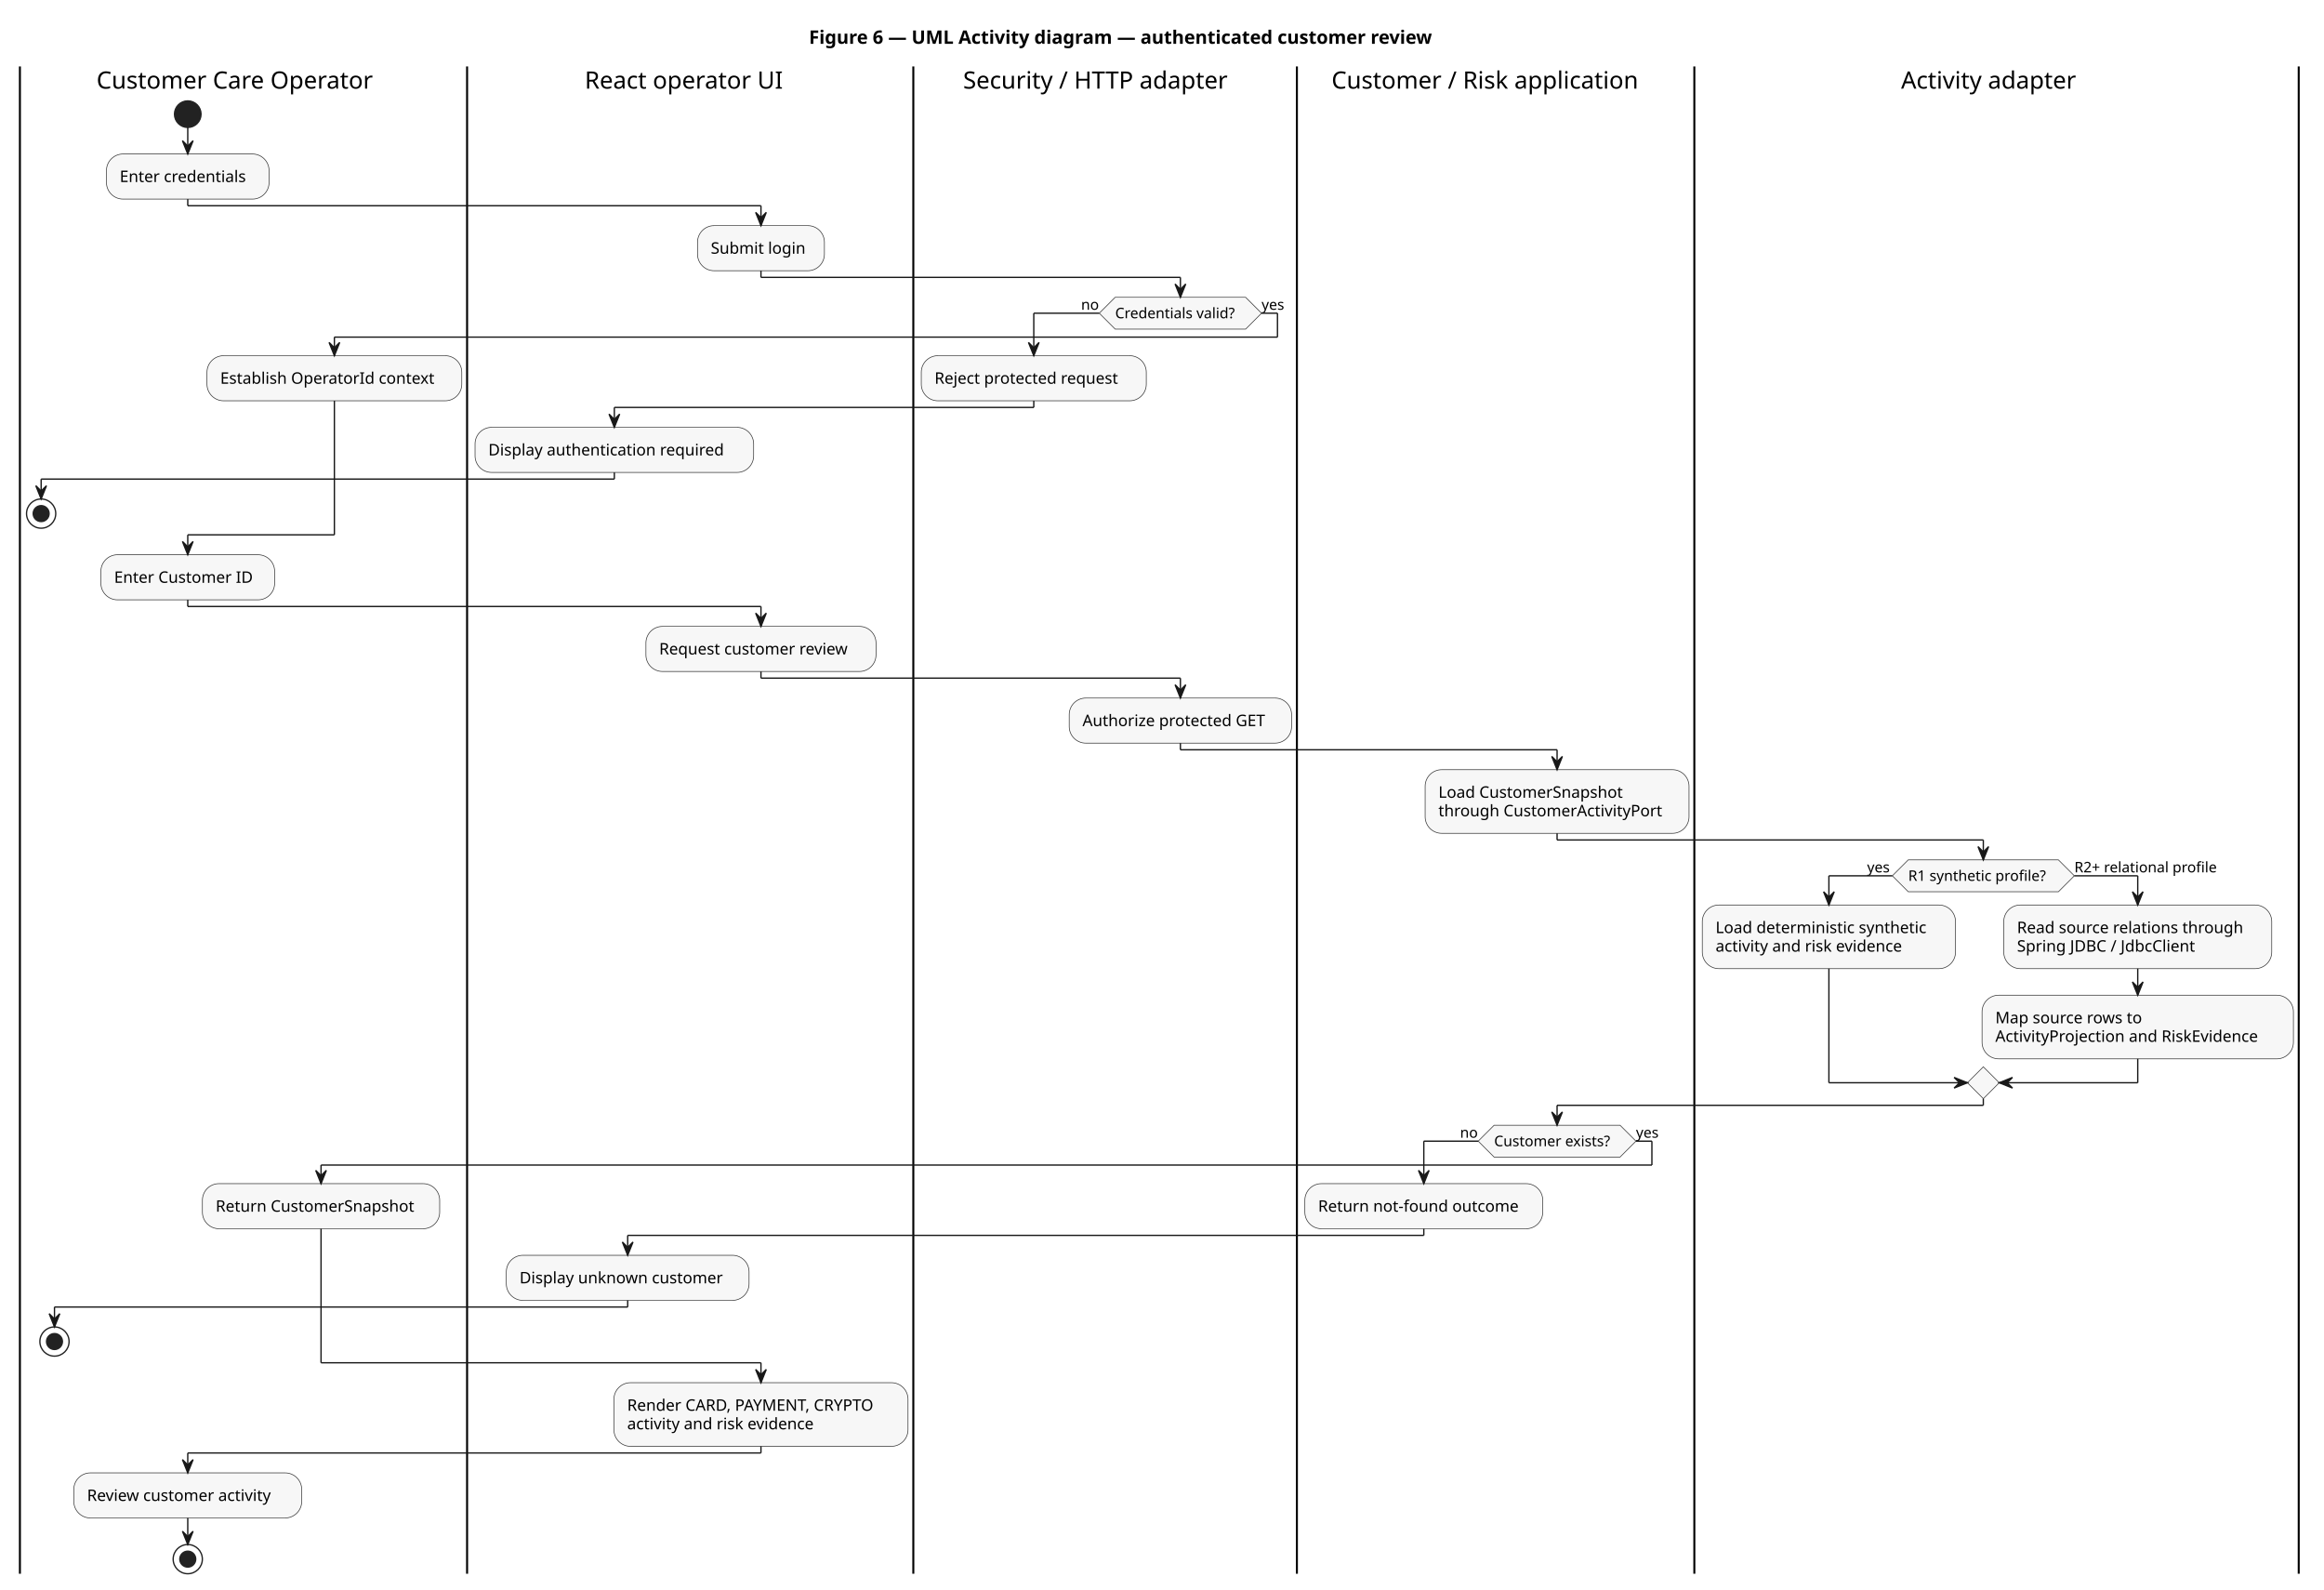
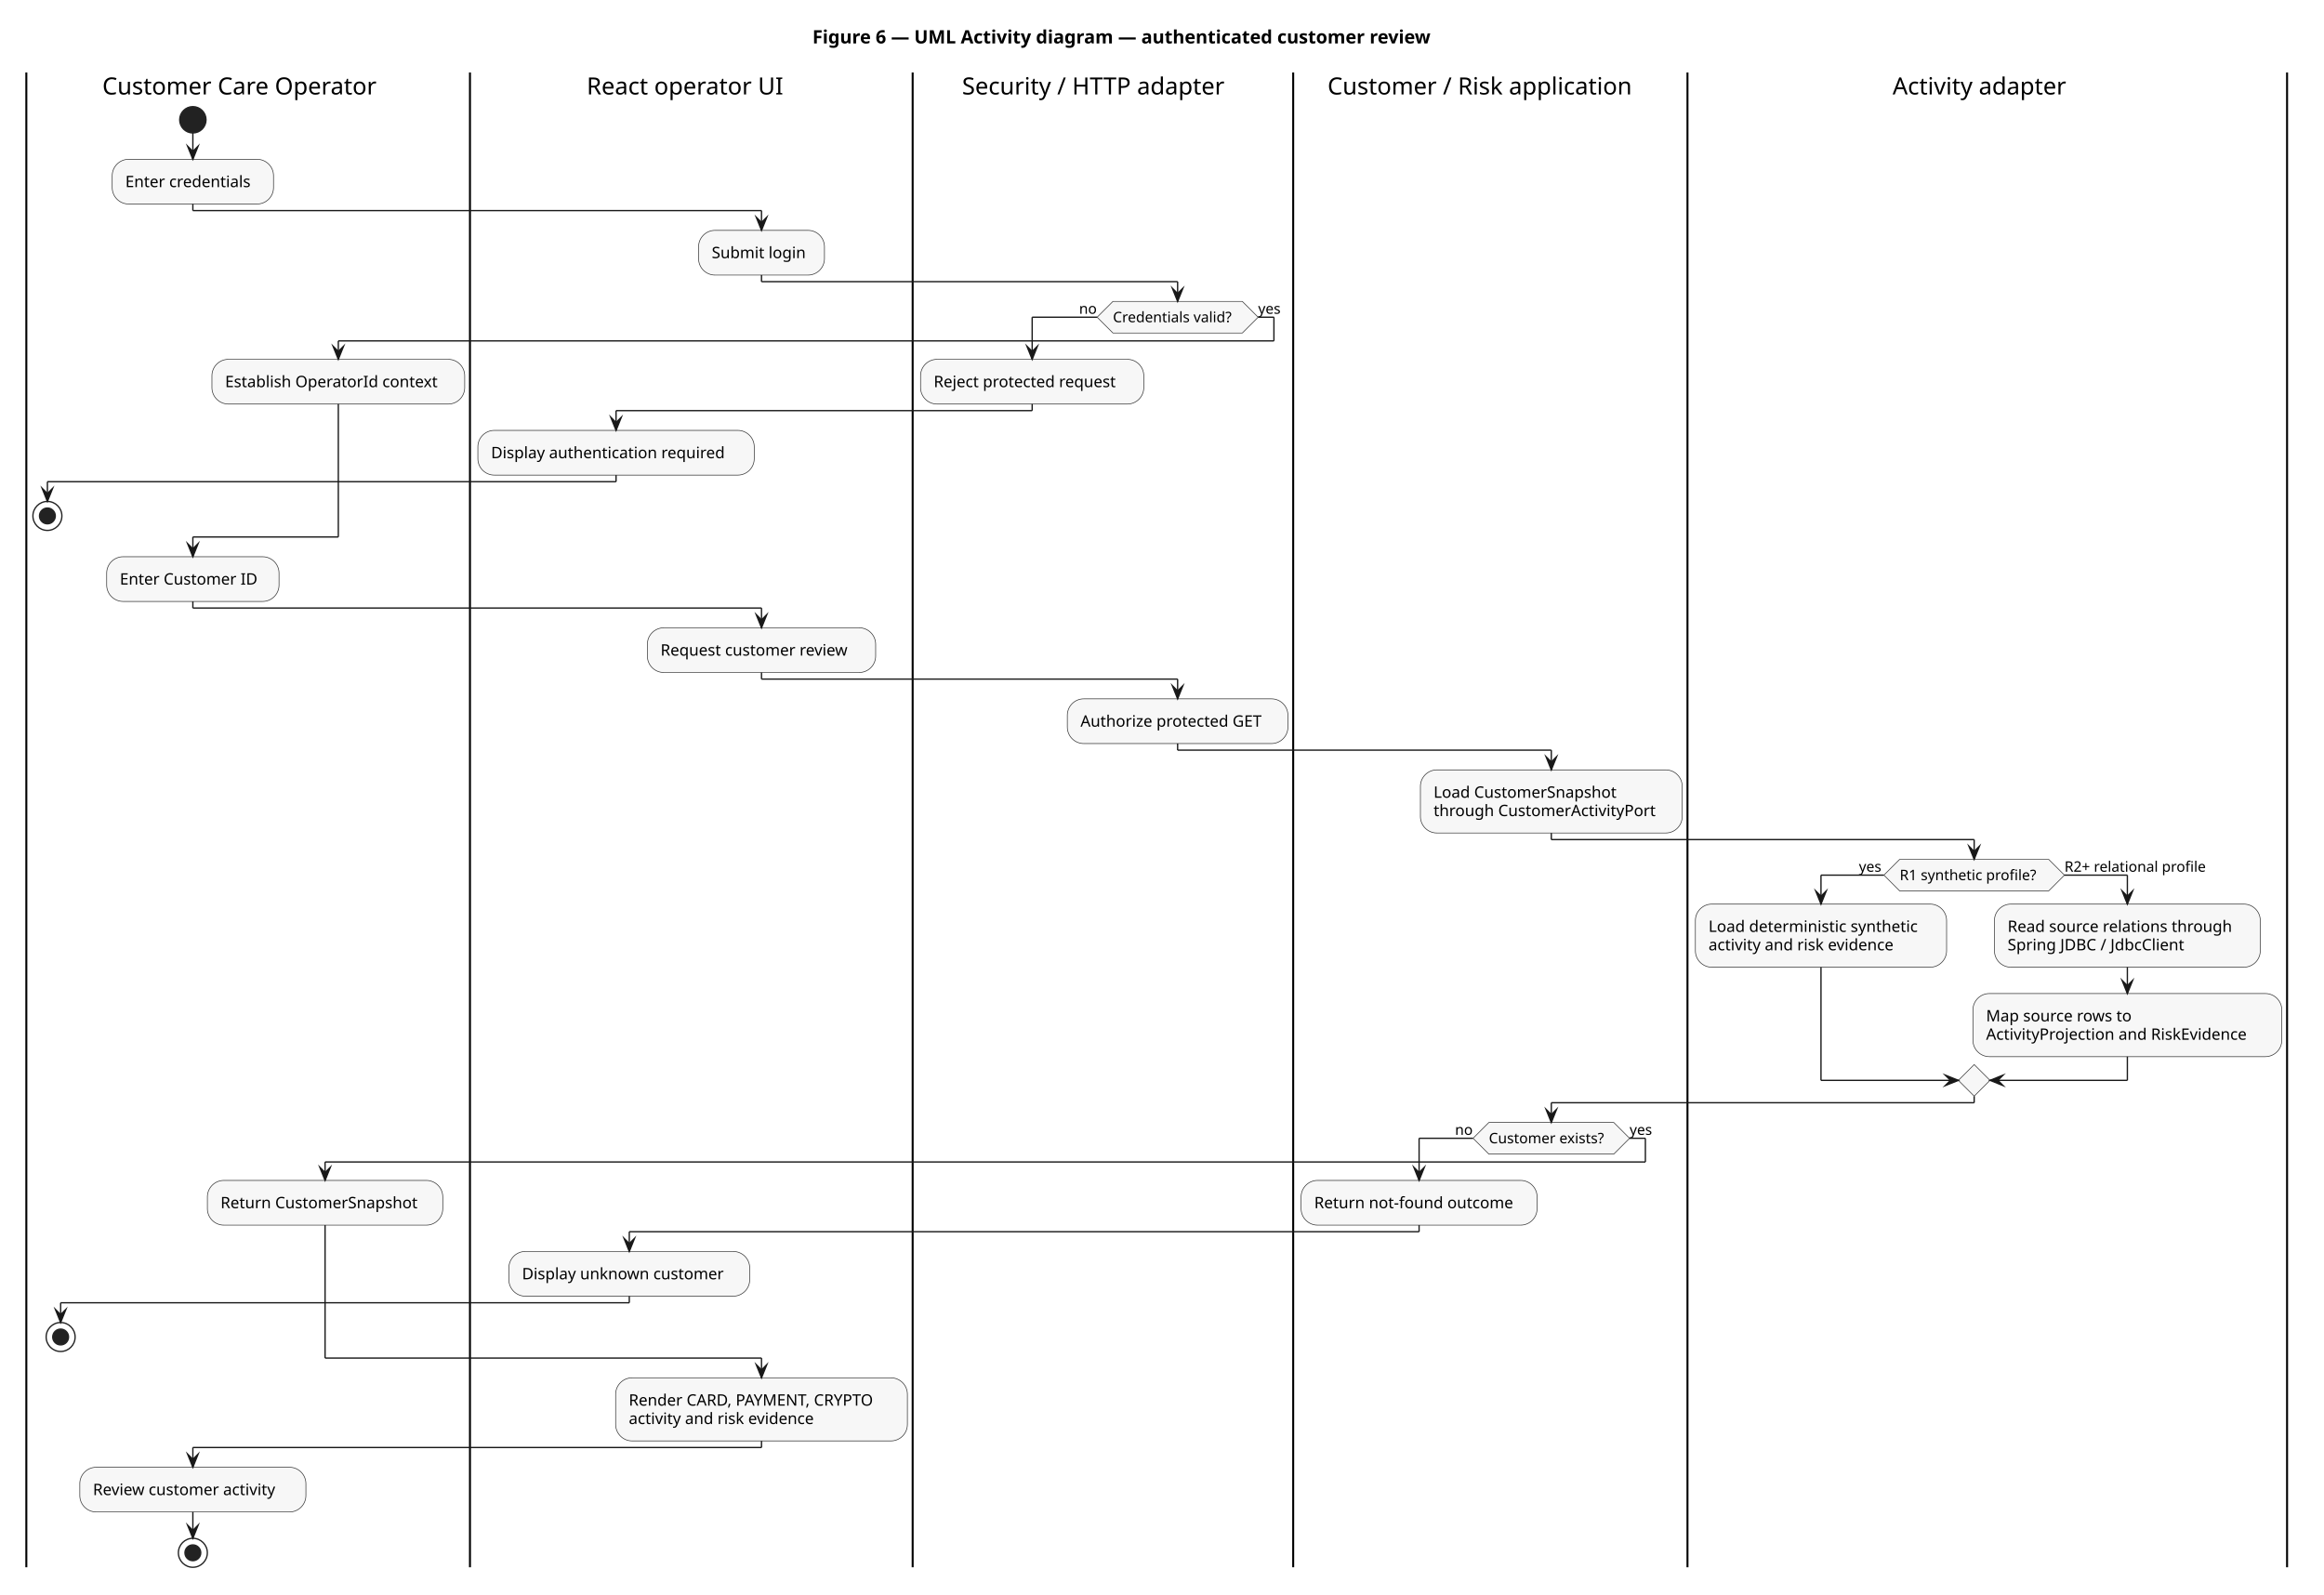
- <svg xmlns="http://www.w3.org/2000/svg" contentStyleType="text/css" data-diagram-type="ACTIVITY" height="1197px" preserveAspectRatio="none" style="width:1751px;height:1197px;background:#FFFFFF;" version="1.1" viewBox="0 0 1751 1197" width="1751px" zoomAndPan="magnify">
+ <svg xmlns="http://www.w3.org/2000/svg" contentStyleType="text/css" data-diagram-type="ACTIVITY" height="1211px" preserveAspectRatio="none" style="width:1765px;height:1211px;background:#FFFFFF;" version="1.1" viewBox="0 0 1765 1211" width="1765px" zoomAndPan="magnify">
  <defs />
  <g>
    <g class="title" data-source-line="1">
-       <text fill="#000000" font-family="sans-serif" font-size="14" font-weight="bold" lengthAdjust="spacing" textLength="529.806" x="609.505" y="32.995">Figure 6 — UML Activity diagram — authenticated customer review</text>
+       <text fill="#000000" font-family="sans-serif" font-size="14" font-weight="700" lengthAdjust="spacing" textLength="529.806" x="617.005" y="32.995">Figure 6 — UML Activity diagram — authenticated customer review</text>
    </g>
-     <rect fill="none" height="20.953" style="stroke:none;stroke-width:1;" width="1718.815" x="15" y="50.042" />
-     <ellipse cx="141.469" cy="85.995" fill="#222222" rx="10" ry="10" style="stroke:#222222;stroke-width:1;" />
-     <rect fill="#F7F7F7" height="33.969" rx="12.5" ry="12.5" style="stroke:#333333;stroke-width:0.5;" width="122.522" x="80.208" y="115.995" />
-     <text fill="#000000" font-family="sans-serif" font-size="12" lengthAdjust="spacing" textLength="102.522" x="90.208" y="137.134">Enter credentials</text>
-     <ellipse cx="31" cy="386.87" fill="none" rx="11" ry="11" style="stroke:#222222;stroke-width:1;" />
-     <ellipse cx="31" cy="386.87" fill="#222222" rx="6" ry="6" style="stroke:#222222;stroke-width:1;" />
-     <rect fill="#F7F7F7" height="33.969" rx="12.5" ry="12.5" style="stroke:#333333;stroke-width:0.5;" width="191.973" x="155.951" y="267.933" />
-     <text fill="#000000" font-family="sans-serif" font-size="12" lengthAdjust="spacing" textLength="171.973" x="165.951" y="289.071">Establish OperatorId context</text>
-     <rect fill="#F7F7F7" height="33.969" rx="12.5" ry="12.5" style="stroke:#333333;stroke-width:0.5;" width="130.906" x="76.016" y="417.87" />
-     <text fill="#000000" font-family="sans-serif" font-size="12" lengthAdjust="spacing" textLength="110.906" x="86.016" y="439.009">Enter Customer ID</text>
-     <ellipse cx="41.052" cy="1010.526" fill="none" rx="11" ry="11" style="stroke:#222222;stroke-width:1;" />
-     <ellipse cx="41.052" cy="1010.526" fill="#222222" rx="6" ry="6" style="stroke:#222222;stroke-width:1;" />
-     <rect fill="#F7F7F7" height="33.969" rx="12.5" ry="12.5" style="stroke:#333333;stroke-width:0.5;" width="178.772" x="152.5" y="891.589" />
-     <text fill="#000000" font-family="sans-serif" font-size="12" lengthAdjust="spacing" textLength="158.772" x="162.5" y="912.727">Return CustomerSnapshot</text>
-     <rect fill="#F7F7F7" height="33.969" rx="12.5" ry="12.5" style="stroke:#333333;stroke-width:0.5;" width="171.723" x="55.607" y="1109.464" />
-     <text fill="#000000" font-family="sans-serif" font-size="12" lengthAdjust="spacing" textLength="151.723" x="65.607" y="1130.602">Review customer activity</text>
-     <ellipse cx="141.469" cy="1174.433" fill="none" rx="11" ry="11" style="stroke:#222222;stroke-width:1;" />
-     <ellipse cx="141.469" cy="1174.433" fill="#222222" rx="6" ry="6" style="stroke:#222222;stroke-width:1;" />
-     <line style="stroke:#000000;stroke-width:1.5;" x1="15" x2="15" y1="50.042" y2="1185.433" />
-     <rect fill="#F7F7F7" height="33.969" rx="12.5" ry="12.5" style="stroke:#333333;stroke-width:0.5;" width="95.615" x="525.536" y="169.964" />
-     <text fill="#000000" font-family="sans-serif" font-size="12" lengthAdjust="spacing" textLength="75.615" x="535.536" y="191.102">Submit login</text>
-     <rect fill="#F7F7F7" height="33.969" rx="12.5" ry="12.5" style="stroke:#333333;stroke-width:0.5;" width="209.902" x="357.924" y="321.901" />
-     <text fill="#000000" font-family="sans-serif" font-size="12" lengthAdjust="spacing" textLength="189.902" x="367.924" y="343.04">Display authentication required</text>
-     <rect fill="#F7F7F7" height="33.969" rx="12.5" ry="12.5" style="stroke:#333333;stroke-width:0.5;" width="173.369" x="486.659" y="471.839" />
-     <text fill="#000000" font-family="sans-serif" font-size="12" lengthAdjust="spacing" textLength="153.369" x="496.659" y="492.978">Request customer review</text>
-     <rect fill="#F7F7F7" height="33.969" rx="12.5" ry="12.5" style="stroke:#333333;stroke-width:0.5;" width="182.897" x="381.478" y="945.558" />
-     <text fill="#000000" font-family="sans-serif" font-size="12" lengthAdjust="spacing" textLength="162.897" x="391.478" y="966.696">Display unknown customer</text>
-     <rect fill="#F7F7F7" height="47.938" rx="12.5" ry="12.5" style="stroke:#333333;stroke-width:0.5;" width="221.574" x="462.557" y="1041.526" />
-     <text fill="#000000" font-family="sans-serif" font-size="12" lengthAdjust="spacing" textLength="201.574" x="472.557" y="1062.665">Render CARD, PAYMENT, CRYPTO</text>
-     <text fill="#000000" font-family="sans-serif" font-size="12" lengthAdjust="spacing" textLength="154.125" x="472.557" y="1076.634">activity and risk evidence</text>
-     <line style="stroke:#000000;stroke-width:1.5;" x1="351.924" x2="351.924" y1="50.042" y2="1185.433" />
-     <polygon fill="#F7F7F7" points="840.231,223.933,938.5,223.933,950.5,235.933,938.5,247.933,840.231,247.933,828.231,235.933,840.231,223.933" style="stroke:#333333;stroke-width:0.5;" />
-     <text fill="#000000" font-family="sans-serif" font-size="11" lengthAdjust="spacing" textLength="98.269" x="840.231" y="239.741">Credentials valid?</text>
-     <text fill="#000000" font-family="sans-serif" font-size="11" lengthAdjust="spacing" textLength="13.702" x="814.529" y="233.338">no</text>
-     <text fill="#000000" font-family="sans-serif" font-size="11" lengthAdjust="spacing" textLength="19.008" x="950.5" y="233.338">yes</text>
-     <rect fill="#F7F7F7" height="33.969" rx="12.5" ry="12.5" style="stroke:#333333;stroke-width:0.5;" width="169.531" x="694.131" y="267.933" />
-     <text fill="#000000" font-family="sans-serif" font-size="12" lengthAdjust="spacing" textLength="149.531" x="704.131" y="289.071">Reject protected request</text>
-     <rect fill="#F7F7F7" height="33.969" rx="12.5" ry="12.5" style="stroke:#333333;stroke-width:0.5;" width="167.539" x="805.596" y="525.808" />
-     <text fill="#000000" font-family="sans-serif" font-size="12" lengthAdjust="spacing" textLength="147.539" x="815.596" y="546.946">Authorize protected GET</text>
-     <line style="stroke:#000000;stroke-width:1.5;" x1="688.131" x2="688.131" y1="50.042" y2="1185.433" />
-     <rect fill="#F7F7F7" height="47.938" rx="12.5" ry="12.5" style="stroke:#333333;stroke-width:0.5;" width="198.822" x="1073.761" y="579.776" />
-     <text fill="#000000" font-family="sans-serif" font-size="12" lengthAdjust="spacing" textLength="147.199" x="1083.761" y="600.915">Load CustomerSnapshot</text>
-     <text fill="#000000" font-family="sans-serif" font-size="12" lengthAdjust="spacing" textLength="178.822" x="1083.761" y="614.884">through CustomerActivityPort</text>
-     <polygon fill="#F7F7F7" points="1125.734,847.589,1220.609,847.589,1232.609,859.589,1220.609,871.589,1125.734,871.589,1113.734,859.589,1125.734,847.589" style="stroke:#333333;stroke-width:0.5;" />
-     <text fill="#000000" font-family="sans-serif" font-size="11" lengthAdjust="spacing" textLength="94.875" x="1125.734" y="863.397">Customer exists?</text>
-     <text fill="#000000" font-family="sans-serif" font-size="11" lengthAdjust="spacing" textLength="13.702" x="1100.033" y="856.995">no</text>
-     <text fill="#000000" font-family="sans-serif" font-size="11" lengthAdjust="spacing" textLength="19.008" x="1232.609" y="856.995">yes</text>
-     <rect fill="#F7F7F7" height="33.969" rx="12.5" ry="12.5" style="stroke:#333333;stroke-width:0.5;" width="179.24" x="983.135" y="891.589" />
-     <text fill="#000000" font-family="sans-serif" font-size="12" lengthAdjust="spacing" textLength="159.24" x="993.135" y="912.727">Return not-found outcome</text>
-     <line style="stroke:#000000;stroke-width:1.5;" x1="977.135" x2="977.135" y1="50.042" y2="1185.433" />
-     <polygon fill="#F7F7F7" points="1437.749,647.714,1550.891,647.714,1562.891,659.714,1550.891,671.714,1437.749,671.714,1425.749,659.714,1437.749,647.714" style="stroke:#333333;stroke-width:0.5;" />
-     <text fill="#000000" font-family="sans-serif" font-size="11" lengthAdjust="spacing" textLength="113.142" x="1437.749" y="663.522">R1 synthetic profile?</text>
-     <text fill="#000000" font-family="sans-serif" font-size="11" lengthAdjust="spacing" textLength="19.008" x="1406.741" y="657.12">yes</text>
-     <text fill="#000000" font-family="sans-serif" font-size="11" lengthAdjust="spacing" textLength="117.793" x="1562.891" y="657.12">R2+ relational profile</text>
-     <rect fill="#F7F7F7" height="47.938" rx="12.5" ry="12.5" style="stroke:#333333;stroke-width:0.5;" width="190.789" x="1282.583" y="681.714" />
-     <text fill="#000000" font-family="sans-serif" font-size="12" lengthAdjust="spacing" textLength="170.789" x="1292.583" y="702.852">Load deterministic synthetic</text>
-     <text fill="#000000" font-family="sans-serif" font-size="12" lengthAdjust="spacing" textLength="154.125" x="1292.583" y="716.821">activity and risk evidence</text>
-     <rect fill="#F7F7F7" height="47.938" rx="12.5" ry="12.5" style="stroke:#333333;stroke-width:0.5;" width="201.904" x="1509.711" y="681.714" />
-     <text fill="#000000" font-family="sans-serif" font-size="12" lengthAdjust="spacing" textLength="181.904" x="1519.711" y="702.852">Read source relations through</text>
-     <text fill="#000000" font-family="sans-serif" font-size="12" lengthAdjust="spacing" textLength="143.713" x="1519.711" y="716.821">Spring JDBC / JdbcClient</text>
-     <rect fill="#F7F7F7" height="47.938" rx="12.5" ry="12.5" style="stroke:#333333;stroke-width:0.5;" width="234.582" x="1493.372" y="749.651" />
-     <text fill="#000000" font-family="sans-serif" font-size="12" lengthAdjust="spacing" textLength="117.269" x="1503.372" y="770.79">Map source rows to</text>
-     <text fill="#000000" font-family="sans-serif" font-size="12" lengthAdjust="spacing" textLength="214.582" x="1503.372" y="784.759">ActivityProjection and RiskEvidence</text>
-     <polygon fill="#F7F7F7" points="1494.32,803.589,1506.32,815.589,1494.32,827.589,1482.32,815.589,1494.32,803.589" style="stroke:#333333;stroke-width:0.5;" />
-     <line style="stroke:#000000;stroke-width:1.5;" x1="1276.583" x2="1276.583" y1="50.042" y2="1185.433" />
-     <line style="stroke:#000000;stroke-width:1.5;" x1="1731.954" x2="1731.954" y1="50.042" y2="1185.433" />
-     <line style="stroke:#181818;stroke-width:1;" x1="141.469" x2="141.469" y1="95.995" y2="115.995" />
-     <polygon fill="#181818" points="137.469,105.995,141.469,115.995,145.469,105.995,141.469,109.995" style="stroke:#181818;stroke-width:1;" />
-     <line style="stroke:#181818;stroke-width:1;" x1="141.469" x2="141.469" y1="1143.433" y2="1163.433" />
-     <polygon fill="#181818" points="137.469,1153.433,141.469,1163.433,145.469,1153.433,141.469,1157.433" style="stroke:#181818;stroke-width:1;" />
-     <line style="stroke:#181818;stroke-width:1;" x1="828.231" x2="778.896" y1="235.933" y2="235.933" />
-     <line style="stroke:#181818;stroke-width:1;" x1="778.896" x2="778.896" y1="235.933" y2="267.933" />
-     <polygon fill="#181818" points="774.896,257.933,778.896,267.933,782.896,257.933,778.896,261.933" style="stroke:#181818;stroke-width:1;" />
-     <line style="stroke:#181818;stroke-width:1;" x1="1113.734" x2="1072.755" y1="859.589" y2="859.589" />
-     <line style="stroke:#181818;stroke-width:1;" x1="1072.755" x2="1072.755" y1="859.589" y2="891.589" />
-     <polygon fill="#181818" points="1068.755,881.589,1072.755,891.589,1076.755,881.589,1072.755,885.589" style="stroke:#181818;stroke-width:1;" />
-     <line style="stroke:#181818;stroke-width:1;" x1="1610.663" x2="1610.663" y1="729.651" y2="749.651" />
-     <polygon fill="#181818" points="1606.663,739.651,1610.663,749.651,1614.663,739.651,1610.663,743.651" style="stroke:#181818;stroke-width:1;" />
-     <line style="stroke:#181818;stroke-width:1;" x1="1425.749" x2="1377.977" y1="659.714" y2="659.714" />
-     <line style="stroke:#181818;stroke-width:1;" x1="1377.977" x2="1377.977" y1="659.714" y2="681.714" />
-     <polygon fill="#181818" points="1373.977,671.714,1377.977,681.714,1381.977,671.714,1377.977,675.714" style="stroke:#181818;stroke-width:1;" />
-     <line style="stroke:#181818;stroke-width:1;" x1="1562.891" x2="1610.663" y1="659.714" y2="659.714" />
-     <line style="stroke:#181818;stroke-width:1;" x1="1610.663" x2="1610.663" y1="659.714" y2="681.714" />
-     <polygon fill="#181818" points="1606.663,671.714,1610.663,681.714,1614.663,671.714,1610.663,675.714" style="stroke:#181818;stroke-width:1;" />
-     <line style="stroke:#181818;stroke-width:1;" x1="1377.977" x2="1377.977" y1="729.651" y2="815.589" />
-     <line style="stroke:#181818;stroke-width:1;" x1="1377.977" x2="1482.32" y1="815.589" y2="815.589" />
-     <polygon fill="#181818" points="1472.32,811.589,1482.32,815.589,1472.32,819.589,1476.32,815.589" style="stroke:#181818;stroke-width:1;" />
-     <line style="stroke:#181818;stroke-width:1;" x1="1610.663" x2="1610.663" y1="797.589" y2="815.589" />
-     <line style="stroke:#181818;stroke-width:1;" x1="1610.663" x2="1506.32" y1="815.589" y2="815.589" />
-     <polygon fill="#181818" points="1516.32,811.589,1506.32,815.589,1516.32,819.589,1512.32,815.589" style="stroke:#181818;stroke-width:1;" />
-     <line style="stroke:#181818;stroke-width:1;" x1="141.469" x2="141.469" y1="149.964" y2="154.964" />
-     <line style="stroke:#181818;stroke-width:1;" x1="141.469" x2="573.344" y1="154.964" y2="154.964" />
-     <line style="stroke:#181818;stroke-width:1;" x1="573.344" x2="573.344" y1="154.964" y2="169.964" />
-     <polygon fill="#181818" points="569.344,159.964,573.344,169.964,577.344,159.964,573.344,163.964" style="stroke:#181818;stroke-width:1;" />
-     <line style="stroke:#181818;stroke-width:1;" x1="778.896" x2="778.896" y1="301.901" y2="306.901" />
-     <line style="stroke:#181818;stroke-width:1;" x1="778.896" x2="462.875" y1="306.901" y2="306.901" />
-     <line style="stroke:#181818;stroke-width:1;" x1="462.875" x2="462.875" y1="306.901" y2="321.901" />
-     <polygon fill="#181818" points="458.875,311.901,462.875,321.901,466.875,311.901,462.875,315.901" style="stroke:#181818;stroke-width:1;" />
-     <line style="stroke:#181818;stroke-width:1;" x1="462.875" x2="462.875" y1="355.87" y2="360.87" />
-     <line style="stroke:#181818;stroke-width:1;" x1="462.875" x2="31" y1="360.87" y2="360.87" />
-     <line style="stroke:#181818;stroke-width:1;" x1="31" x2="31" y1="360.87" y2="375.87" />
-     <polygon fill="#181818" points="27,365.87,31,375.87,35,365.87,31,369.87" style="stroke:#181818;stroke-width:1;" />
-     <line style="stroke:#181818;stroke-width:1;" x1="950.5" x2="962.5" y1="235.933" y2="235.933" />
-     <line style="stroke:#181818;stroke-width:1;" x1="962.5" x2="962.5" y1="235.933" y2="253.933" />
-     <line style="stroke:#181818;stroke-width:1;" x1="962.5" x2="251.938" y1="253.933" y2="253.933" />
-     <line style="stroke:#181818;stroke-width:1;" x1="251.938" x2="251.938" y1="253.933" y2="267.933" />
-     <polygon fill="#181818" points="247.938,257.933,251.938,267.933,255.938,257.933,251.938,261.933" style="stroke:#181818;stroke-width:1;" />
-     <line style="stroke:#181818;stroke-width:1;" x1="251.938" x2="251.938" y1="301.901" y2="402.87" />
-     <line style="stroke:#181818;stroke-width:1;" x1="251.938" x2="141.469" y1="402.87" y2="402.87" />
-     <line style="stroke:#181818;stroke-width:1;" x1="141.469" x2="141.469" y1="402.87" y2="417.87" />
-     <polygon fill="#181818" points="137.469,407.87,141.469,417.87,145.469,407.87,141.469,411.87" style="stroke:#181818;stroke-width:1;" />
-     <line style="stroke:#181818;stroke-width:1;" x1="573.344" x2="573.344" y1="203.933" y2="208.933" />
-     <line style="stroke:#181818;stroke-width:1;" x1="573.344" x2="889.365" y1="208.933" y2="208.933" />
-     <line style="stroke:#181818;stroke-width:1;" x1="889.365" x2="889.365" y1="208.933" y2="223.933" />
-     <polygon fill="#181818" points="885.365,213.933,889.365,223.933,893.365,213.933,889.365,217.933" style="stroke:#181818;stroke-width:1;" />
-     <line style="stroke:#181818;stroke-width:1;" x1="141.469" x2="141.469" y1="451.839" y2="456.839" />
-     <line style="stroke:#181818;stroke-width:1;" x1="141.469" x2="573.344" y1="456.839" y2="456.839" />
-     <line style="stroke:#181818;stroke-width:1;" x1="573.344" x2="573.344" y1="456.839" y2="471.839" />
-     <polygon fill="#181818" points="569.344,461.839,573.344,471.839,577.344,461.839,573.344,465.839" style="stroke:#181818;stroke-width:1;" />
-     <line style="stroke:#181818;stroke-width:1;" x1="573.344" x2="573.344" y1="505.808" y2="510.808" />
-     <line style="stroke:#181818;stroke-width:1;" x1="573.344" x2="889.365" y1="510.808" y2="510.808" />
-     <line style="stroke:#181818;stroke-width:1;" x1="889.365" x2="889.365" y1="510.808" y2="525.808" />
-     <polygon fill="#181818" points="885.365,515.808,889.365,525.808,893.365,515.808,889.365,519.808" style="stroke:#181818;stroke-width:1;" />
-     <line style="stroke:#181818;stroke-width:1;" x1="889.365" x2="889.365" y1="559.776" y2="564.776" />
-     <line style="stroke:#181818;stroke-width:1;" x1="889.365" x2="1173.172" y1="564.776" y2="564.776" />
-     <line style="stroke:#181818;stroke-width:1;" x1="1173.172" x2="1173.172" y1="564.776" y2="579.776" />
-     <polygon fill="#181818" points="1169.172,569.776,1173.172,579.776,1177.172,569.776,1173.172,573.776" style="stroke:#181818;stroke-width:1;" />
-     <line style="stroke:#181818;stroke-width:1;" x1="1173.172" x2="1173.172" y1="627.714" y2="632.714" />
-     <line style="stroke:#181818;stroke-width:1;" x1="1173.172" x2="1494.32" y1="632.714" y2="632.714" />
-     <line style="stroke:#181818;stroke-width:1;" x1="1494.32" x2="1494.32" y1="632.714" y2="647.714" />
-     <polygon fill="#181818" points="1490.32,637.714,1494.32,647.714,1498.32,637.714,1494.32,641.714" style="stroke:#181818;stroke-width:1;" />
-     <line style="stroke:#181818;stroke-width:1;" x1="1072.755" x2="1072.755" y1="925.558" y2="930.558" />
-     <line style="stroke:#181818;stroke-width:1;" x1="1072.755" x2="472.927" y1="930.558" y2="930.558" />
-     <line style="stroke:#181818;stroke-width:1;" x1="472.927" x2="472.927" y1="930.558" y2="945.558" />
-     <polygon fill="#181818" points="468.927,935.558,472.927,945.558,476.927,935.558,472.927,939.558" style="stroke:#181818;stroke-width:1;" />
-     <line style="stroke:#181818;stroke-width:1;" x1="472.927" x2="472.927" y1="979.526" y2="984.526" />
-     <line style="stroke:#181818;stroke-width:1;" x1="472.927" x2="41.052" y1="984.526" y2="984.526" />
-     <line style="stroke:#181818;stroke-width:1;" x1="41.052" x2="41.052" y1="984.526" y2="999.526" />
-     <polygon fill="#181818" points="37.052,989.526,41.052,999.526,45.052,989.526,41.052,993.526" style="stroke:#181818;stroke-width:1;" />
-     <line style="stroke:#181818;stroke-width:1;" x1="1232.609" x2="1244.609" y1="859.589" y2="859.589" />
-     <line style="stroke:#181818;stroke-width:1;" x1="1244.609" x2="1244.609" y1="859.589" y2="877.589" />
-     <line style="stroke:#181818;stroke-width:1;" x1="1244.609" x2="241.886" y1="877.589" y2="877.589" />
-     <line style="stroke:#181818;stroke-width:1;" x1="241.886" x2="241.886" y1="877.589" y2="891.589" />
-     <polygon fill="#181818" points="237.886,881.589,241.886,891.589,245.886,881.589,241.886,885.589" style="stroke:#181818;stroke-width:1;" />
-     <line style="stroke:#181818;stroke-width:1;" x1="241.886" x2="241.886" y1="925.558" y2="1026.526" />
-     <line style="stroke:#181818;stroke-width:1;" x1="241.886" x2="573.344" y1="1026.526" y2="1026.526" />
-     <line style="stroke:#181818;stroke-width:1;" x1="573.344" x2="573.344" y1="1026.526" y2="1041.526" />
-     <polygon fill="#181818" points="569.344,1031.526,573.344,1041.526,577.344,1031.526,573.344,1035.526" style="stroke:#181818;stroke-width:1;" />
-     <line style="stroke:#181818;stroke-width:1;" x1="1494.32" x2="1494.32" y1="827.589" y2="832.589" />
-     <line style="stroke:#181818;stroke-width:1;" x1="1494.32" x2="1173.172" y1="832.589" y2="832.589" />
-     <line style="stroke:#181818;stroke-width:1;" x1="1173.172" x2="1173.172" y1="832.589" y2="847.589" />
-     <polygon fill="#181818" points="1169.172,837.589,1173.172,847.589,1177.172,837.589,1173.172,841.589" style="stroke:#181818;stroke-width:1;" />
-     <line style="stroke:#181818;stroke-width:1;" x1="573.344" x2="573.344" y1="1089.464" y2="1094.464" />
-     <line style="stroke:#181818;stroke-width:1;" x1="573.344" x2="141.469" y1="1094.464" y2="1094.464" />
-     <line style="stroke:#181818;stroke-width:1;" x1="141.469" x2="141.469" y1="1094.464" y2="1109.464" />
-     <polygon fill="#181818" points="137.469,1099.464,141.469,1109.464,145.469,1099.464,141.469,1103.464" style="stroke:#181818;stroke-width:1;" />
-     <text fill="#000000" font-family="sans-serif" font-size="18" lengthAdjust="spacing" textLength="221.519" x="72.702" y="66.75">Customer Care Operator</text>
-     <text fill="#000000" font-family="sans-serif" font-size="18" lengthAdjust="spacing" textLength="158.906" x="440.574" y="66.75">React operator UI</text>
-     <text fill="#000000" font-family="sans-serif" font-size="18" lengthAdjust="spacing" textLength="213.97" x="725.648" y="66.75">Security / HTTP adapter</text>
-     <text fill="#000000" font-family="sans-serif" font-size="18" lengthAdjust="spacing" textLength="247.263" x="1003.227" y="66.75">Customer / Risk application</text>
-     <text fill="#000000" font-family="sans-serif" font-size="18" lengthAdjust="spacing" textLength="143.798" x="1432.37" y="66.75">Activity adapter</text>
+     <rect fill="none" height="20.953" style="stroke:none;stroke-width:1;" width="1718.815" x="20" y="55.042" />
+     <ellipse cx="146.469" cy="90.995" fill="#222222" rx="10" ry="10" style="stroke:#222222;stroke-width:1;" />
+     <rect fill="#F7F7F7" height="33.969" rx="12.5" ry="12.5" style="stroke:#333333;stroke-width:0.5;" width="122.522" x="85.208" y="120.995" />
+     <text fill="#000000" font-family="sans-serif" font-size="12" lengthAdjust="spacing" textLength="102.522" x="95.208" y="142.134">Enter credentials</text>
+     <ellipse cx="36" cy="391.87" fill="none" rx="11" ry="11" style="stroke:#222222;stroke-width:1;" />
+     <ellipse cx="36" cy="391.87" fill="#222222" rx="6" ry="6" style="stroke:#222222;stroke-width:1;" />
+     <rect fill="#F7F7F7" height="33.969" rx="12.5" ry="12.5" style="stroke:#333333;stroke-width:0.5;" width="191.973" x="160.951" y="272.933" />
+     <text fill="#000000" font-family="sans-serif" font-size="12" lengthAdjust="spacing" textLength="171.973" x="170.951" y="294.071">Establish OperatorId context</text>
+     <rect fill="#F7F7F7" height="33.969" rx="12.5" ry="12.5" style="stroke:#333333;stroke-width:0.5;" width="130.906" x="81.016" y="422.87" />
+     <text fill="#000000" font-family="sans-serif" font-size="12" lengthAdjust="spacing" textLength="110.906" x="91.016" y="444.009">Enter Customer ID</text>
+     <ellipse cx="46.052" cy="1015.526" fill="none" rx="11" ry="11" style="stroke:#222222;stroke-width:1;" />
+     <ellipse cx="46.052" cy="1015.526" fill="#222222" rx="6" ry="6" style="stroke:#222222;stroke-width:1;" />
+     <rect fill="#F7F7F7" height="33.969" rx="12.5" ry="12.5" style="stroke:#333333;stroke-width:0.5;" width="178.772" x="157.5" y="896.589" />
+     <text fill="#000000" font-family="sans-serif" font-size="12" lengthAdjust="spacing" textLength="158.772" x="167.5" y="917.727">Return CustomerSnapshot</text>
+     <rect fill="#F7F7F7" height="33.969" rx="12.5" ry="12.5" style="stroke:#333333;stroke-width:0.5;" width="171.723" x="60.607" y="1114.464" />
+     <text fill="#000000" font-family="sans-serif" font-size="12" lengthAdjust="spacing" textLength="151.723" x="70.607" y="1135.602">Review customer activity</text>
+     <ellipse cx="146.469" cy="1179.433" fill="none" rx="11" ry="11" style="stroke:#222222;stroke-width:1;" />
+     <ellipse cx="146.469" cy="1179.433" fill="#222222" rx="6" ry="6" style="stroke:#222222;stroke-width:1;" />
+     <line style="stroke:#000000;stroke-width:1.5;" x1="20" x2="20" y1="55.042" y2="1190.433" />
+     <rect fill="#F7F7F7" height="33.969" rx="12.5" ry="12.5" style="stroke:#333333;stroke-width:0.5;" width="95.615" x="530.536" y="174.964" />
+     <text fill="#000000" font-family="sans-serif" font-size="12" lengthAdjust="spacing" textLength="75.615" x="540.536" y="196.102">Submit login</text>
+     <rect fill="#F7F7F7" height="33.969" rx="12.5" ry="12.5" style="stroke:#333333;stroke-width:0.5;" width="209.902" x="362.924" y="326.901" />
+     <text fill="#000000" font-family="sans-serif" font-size="12" lengthAdjust="spacing" textLength="189.902" x="372.924" y="348.04">Display authentication required</text>
+     <rect fill="#F7F7F7" height="33.969" rx="12.5" ry="12.5" style="stroke:#333333;stroke-width:0.5;" width="173.369" x="491.659" y="476.839" />
+     <text fill="#000000" font-family="sans-serif" font-size="12" lengthAdjust="spacing" textLength="153.369" x="501.659" y="497.978">Request customer review</text>
+     <rect fill="#F7F7F7" height="33.969" rx="12.5" ry="12.5" style="stroke:#333333;stroke-width:0.5;" width="182.897" x="386.478" y="950.558" />
+     <text fill="#000000" font-family="sans-serif" font-size="12" lengthAdjust="spacing" textLength="162.897" x="396.478" y="971.696">Display unknown customer</text>
+     <rect fill="#F7F7F7" height="47.938" rx="12.5" ry="12.5" style="stroke:#333333;stroke-width:0.5;" width="221.574" x="467.557" y="1046.526" />
+     <text fill="#000000" font-family="sans-serif" font-size="12" lengthAdjust="spacing" textLength="201.574" x="477.557" y="1067.665">Render CARD, PAYMENT, CRYPTO</text>
+     <text fill="#000000" font-family="sans-serif" font-size="12" lengthAdjust="spacing" textLength="154.125" x="477.557" y="1081.634">activity and risk evidence</text>
+     <line style="stroke:#000000;stroke-width:1.5;" x1="356.924" x2="356.924" y1="55.042" y2="1190.433" />
+     <polygon fill="#F7F7F7" points="845.231,228.933,943.5,228.933,955.5,240.933,943.5,252.933,845.231,252.933,833.231,240.933,845.231,228.933" style="stroke:#333333;stroke-width:0.5;stroke-linejoin:miter;stroke-miterlimit:10;" />
+     <text fill="#000000" font-family="sans-serif" font-size="11" lengthAdjust="spacing" textLength="98.269" x="845.231" y="244.741">Credentials valid?</text>
+     <text fill="#000000" font-family="sans-serif" font-size="11" lengthAdjust="spacing" textLength="13.702" x="819.529" y="238.338">no</text>
+     <text fill="#000000" font-family="sans-serif" font-size="11" lengthAdjust="spacing" textLength="19.008" x="955.5" y="238.338">yes</text>
+     <rect fill="#F7F7F7" height="33.969" rx="12.5" ry="12.5" style="stroke:#333333;stroke-width:0.5;" width="169.531" x="699.131" y="272.933" />
+     <text fill="#000000" font-family="sans-serif" font-size="12" lengthAdjust="spacing" textLength="149.531" x="709.131" y="294.071">Reject protected request</text>
+     <rect fill="#F7F7F7" height="33.969" rx="12.5" ry="12.5" style="stroke:#333333;stroke-width:0.5;" width="167.539" x="810.596" y="530.808" />
+     <text fill="#000000" font-family="sans-serif" font-size="12" lengthAdjust="spacing" textLength="147.539" x="820.596" y="551.946">Authorize protected GET</text>
+     <line style="stroke:#000000;stroke-width:1.5;" x1="693.131" x2="693.131" y1="55.042" y2="1190.433" />
+     <rect fill="#F7F7F7" height="47.938" rx="12.5" ry="12.5" style="stroke:#333333;stroke-width:0.5;" width="198.822" x="1078.761" y="584.776" />
+     <text fill="#000000" font-family="sans-serif" font-size="12" lengthAdjust="spacing" textLength="147.199" x="1088.761" y="605.915">Load CustomerSnapshot</text>
+     <text fill="#000000" font-family="sans-serif" font-size="12" lengthAdjust="spacing" textLength="178.822" x="1088.761" y="619.884">through CustomerActivityPort</text>
+     <polygon fill="#F7F7F7" points="1130.734,852.589,1225.609,852.589,1237.609,864.589,1225.609,876.589,1130.734,876.589,1118.734,864.589,1130.734,852.589" style="stroke:#333333;stroke-width:0.5;stroke-linejoin:miter;stroke-miterlimit:10;" />
+     <text fill="#000000" font-family="sans-serif" font-size="11" lengthAdjust="spacing" textLength="94.875" x="1130.734" y="868.397">Customer exists?</text>
+     <text fill="#000000" font-family="sans-serif" font-size="11" lengthAdjust="spacing" textLength="13.702" x="1105.033" y="861.995">no</text>
+     <text fill="#000000" font-family="sans-serif" font-size="11" lengthAdjust="spacing" textLength="19.008" x="1237.609" y="861.995">yes</text>
+     <rect fill="#F7F7F7" height="33.969" rx="12.5" ry="12.5" style="stroke:#333333;stroke-width:0.5;" width="179.24" x="988.135" y="896.589" />
+     <text fill="#000000" font-family="sans-serif" font-size="12" lengthAdjust="spacing" textLength="159.24" x="998.135" y="917.727">Return not-found outcome</text>
+     <line style="stroke:#000000;stroke-width:1.5;" x1="982.135" x2="982.135" y1="55.042" y2="1190.433" />
+     <polygon fill="#F7F7F7" points="1442.749,652.714,1555.891,652.714,1567.891,664.714,1555.891,676.714,1442.749,676.714,1430.749,664.714,1442.749,652.714" style="stroke:#333333;stroke-width:0.5;stroke-linejoin:miter;stroke-miterlimit:10;" />
+     <text fill="#000000" font-family="sans-serif" font-size="11" lengthAdjust="spacing" textLength="113.142" x="1442.749" y="668.522">R1 synthetic profile?</text>
+     <text fill="#000000" font-family="sans-serif" font-size="11" lengthAdjust="spacing" textLength="19.008" x="1411.741" y="662.12">yes</text>
+     <text fill="#000000" font-family="sans-serif" font-size="11" lengthAdjust="spacing" textLength="117.793" x="1567.891" y="662.12">R2+ relational profile</text>
+     <rect fill="#F7F7F7" height="47.938" rx="12.5" ry="12.5" style="stroke:#333333;stroke-width:0.5;" width="190.789" x="1287.583" y="686.714" />
+     <text fill="#000000" font-family="sans-serif" font-size="12" lengthAdjust="spacing" textLength="170.789" x="1297.583" y="707.852">Load deterministic synthetic</text>
+     <text fill="#000000" font-family="sans-serif" font-size="12" lengthAdjust="spacing" textLength="154.125" x="1297.583" y="721.821">activity and risk evidence</text>
+     <rect fill="#F7F7F7" height="47.938" rx="12.5" ry="12.5" style="stroke:#333333;stroke-width:0.5;" width="201.904" x="1514.711" y="686.714" />
+     <text fill="#000000" font-family="sans-serif" font-size="12" lengthAdjust="spacing" textLength="181.904" x="1524.711" y="707.852">Read source relations through</text>
+     <text fill="#000000" font-family="sans-serif" font-size="12" lengthAdjust="spacing" textLength="143.713" x="1524.711" y="721.821">Spring JDBC / JdbcClient</text>
+     <rect fill="#F7F7F7" height="47.938" rx="12.5" ry="12.5" style="stroke:#333333;stroke-width:0.5;" width="234.582" x="1498.372" y="754.651" />
+     <text fill="#000000" font-family="sans-serif" font-size="12" lengthAdjust="spacing" textLength="117.269" x="1508.372" y="775.79">Map source rows to</text>
+     <text fill="#000000" font-family="sans-serif" font-size="12" lengthAdjust="spacing" textLength="214.582" x="1508.372" y="789.759">ActivityProjection and RiskEvidence</text>
+     <polygon fill="#F7F7F7" points="1499.32,808.589,1511.32,820.589,1499.32,832.589,1487.32,820.589,1499.32,808.589" style="stroke:#333333;stroke-width:0.5;stroke-linejoin:miter;stroke-miterlimit:10;" />
+     <line style="stroke:#000000;stroke-width:1.5;" x1="1281.583" x2="1281.583" y1="55.042" y2="1190.433" />
+     <line style="stroke:#000000;stroke-width:1.5;" x1="1736.954" x2="1736.954" y1="55.042" y2="1190.433" />
+     <line style="stroke:#181818;stroke-width:1;" x1="146.469" x2="146.469" y1="100.995" y2="120.995" />
+     <polygon fill="#181818" points="142.469,110.995,146.469,120.995,150.469,110.995,146.469,114.995" style="stroke:#181818;stroke-width:1;stroke-linejoin:miter;stroke-miterlimit:10;" />
+     <line style="stroke:#181818;stroke-width:1;" x1="146.469" x2="146.469" y1="1148.433" y2="1168.433" />
+     <polygon fill="#181818" points="142.469,1158.433,146.469,1168.433,150.469,1158.433,146.469,1162.433" style="stroke:#181818;stroke-width:1;stroke-linejoin:miter;stroke-miterlimit:10;" />
+     <line style="stroke:#181818;stroke-width:1;" x1="833.231" x2="783.896" y1="240.933" y2="240.933" />
+     <line style="stroke:#181818;stroke-width:1;" x1="783.896" x2="783.896" y1="240.933" y2="272.933" />
+     <polygon fill="#181818" points="779.896,262.933,783.896,272.933,787.896,262.933,783.896,266.933" style="stroke:#181818;stroke-width:1;stroke-linejoin:miter;stroke-miterlimit:10;" />
+     <line style="stroke:#181818;stroke-width:1;" x1="1118.734" x2="1077.755" y1="864.589" y2="864.589" />
+     <line style="stroke:#181818;stroke-width:1;" x1="1077.755" x2="1077.755" y1="864.589" y2="896.589" />
+     <polygon fill="#181818" points="1073.755,886.589,1077.755,896.589,1081.755,886.589,1077.755,890.589" style="stroke:#181818;stroke-width:1;stroke-linejoin:miter;stroke-miterlimit:10;" />
+     <line style="stroke:#181818;stroke-width:1;" x1="1615.663" x2="1615.663" y1="734.651" y2="754.651" />
+     <polygon fill="#181818" points="1611.663,744.651,1615.663,754.651,1619.663,744.651,1615.663,748.651" style="stroke:#181818;stroke-width:1;stroke-linejoin:miter;stroke-miterlimit:10;" />
+     <line style="stroke:#181818;stroke-width:1;" x1="1430.749" x2="1382.977" y1="664.714" y2="664.714" />
+     <line style="stroke:#181818;stroke-width:1;" x1="1382.977" x2="1382.977" y1="664.714" y2="686.714" />
+     <polygon fill="#181818" points="1378.977,676.714,1382.977,686.714,1386.977,676.714,1382.977,680.714" style="stroke:#181818;stroke-width:1;stroke-linejoin:miter;stroke-miterlimit:10;" />
+     <line style="stroke:#181818;stroke-width:1;" x1="1567.891" x2="1615.663" y1="664.714" y2="664.714" />
+     <line style="stroke:#181818;stroke-width:1;" x1="1615.663" x2="1615.663" y1="664.714" y2="686.714" />
+     <polygon fill="#181818" points="1611.663,676.714,1615.663,686.714,1619.663,676.714,1615.663,680.714" style="stroke:#181818;stroke-width:1;stroke-linejoin:miter;stroke-miterlimit:10;" />
+     <line style="stroke:#181818;stroke-width:1;" x1="1382.977" x2="1382.977" y1="734.651" y2="820.589" />
+     <line style="stroke:#181818;stroke-width:1;" x1="1382.977" x2="1487.32" y1="820.589" y2="820.589" />
+     <polygon fill="#181818" points="1477.32,816.589,1487.32,820.589,1477.32,824.589,1481.32,820.589" style="stroke:#181818;stroke-width:1;stroke-linejoin:miter;stroke-miterlimit:10;" />
+     <line style="stroke:#181818;stroke-width:1;" x1="1615.663" x2="1615.663" y1="802.589" y2="820.589" />
+     <line style="stroke:#181818;stroke-width:1;" x1="1615.663" x2="1511.32" y1="820.589" y2="820.589" />
+     <polygon fill="#181818" points="1521.32,816.589,1511.32,820.589,1521.32,824.589,1517.32,820.589" style="stroke:#181818;stroke-width:1;stroke-linejoin:miter;stroke-miterlimit:10;" />
+     <line style="stroke:#181818;stroke-width:1;" x1="146.469" x2="146.469" y1="154.964" y2="159.964" />
+     <line style="stroke:#181818;stroke-width:1;" x1="146.469" x2="578.344" y1="159.964" y2="159.964" />
+     <line style="stroke:#181818;stroke-width:1;" x1="578.344" x2="578.344" y1="159.964" y2="174.964" />
+     <polygon fill="#181818" points="574.344,164.964,578.344,174.964,582.344,164.964,578.344,168.964" style="stroke:#181818;stroke-width:1;stroke-linejoin:miter;stroke-miterlimit:10;" />
+     <line style="stroke:#181818;stroke-width:1;" x1="783.896" x2="783.896" y1="306.901" y2="311.901" />
+     <line style="stroke:#181818;stroke-width:1;" x1="783.896" x2="467.875" y1="311.901" y2="311.901" />
+     <line style="stroke:#181818;stroke-width:1;" x1="467.875" x2="467.875" y1="311.901" y2="326.901" />
+     <polygon fill="#181818" points="463.875,316.901,467.875,326.901,471.875,316.901,467.875,320.901" style="stroke:#181818;stroke-width:1;stroke-linejoin:miter;stroke-miterlimit:10;" />
+     <line style="stroke:#181818;stroke-width:1;" x1="467.875" x2="467.875" y1="360.87" y2="365.87" />
+     <line style="stroke:#181818;stroke-width:1;" x1="467.875" x2="36" y1="365.87" y2="365.87" />
+     <line style="stroke:#181818;stroke-width:1;" x1="36" x2="36" y1="365.87" y2="380.87" />
+     <polygon fill="#181818" points="32,370.87,36,380.87,40,370.87,36,374.87" style="stroke:#181818;stroke-width:1;stroke-linejoin:miter;stroke-miterlimit:10;" />
+     <line style="stroke:#181818;stroke-width:1;" x1="955.5" x2="967.5" y1="240.933" y2="240.933" />
+     <line style="stroke:#181818;stroke-width:1;" x1="967.5" x2="967.5" y1="240.933" y2="258.933" />
+     <line style="stroke:#181818;stroke-width:1;" x1="967.5" x2="256.938" y1="258.933" y2="258.933" />
+     <line style="stroke:#181818;stroke-width:1;" x1="256.938" x2="256.938" y1="258.933" y2="272.933" />
+     <polygon fill="#181818" points="252.938,262.933,256.938,272.933,260.938,262.933,256.938,266.933" style="stroke:#181818;stroke-width:1;stroke-linejoin:miter;stroke-miterlimit:10;" />
+     <line style="stroke:#181818;stroke-width:1;" x1="256.938" x2="256.938" y1="306.901" y2="407.87" />
+     <line style="stroke:#181818;stroke-width:1;" x1="256.938" x2="146.469" y1="407.87" y2="407.87" />
+     <line style="stroke:#181818;stroke-width:1;" x1="146.469" x2="146.469" y1="407.87" y2="422.87" />
+     <polygon fill="#181818" points="142.469,412.87,146.469,422.87,150.469,412.87,146.469,416.87" style="stroke:#181818;stroke-width:1;stroke-linejoin:miter;stroke-miterlimit:10;" />
+     <line style="stroke:#181818;stroke-width:1;" x1="578.344" x2="578.344" y1="208.933" y2="213.933" />
+     <line style="stroke:#181818;stroke-width:1;" x1="578.344" x2="894.365" y1="213.933" y2="213.933" />
+     <line style="stroke:#181818;stroke-width:1;" x1="894.365" x2="894.365" y1="213.933" y2="228.933" />
+     <polygon fill="#181818" points="890.365,218.933,894.365,228.933,898.365,218.933,894.365,222.933" style="stroke:#181818;stroke-width:1;stroke-linejoin:miter;stroke-miterlimit:10;" />
+     <line style="stroke:#181818;stroke-width:1;" x1="146.469" x2="146.469" y1="456.839" y2="461.839" />
+     <line style="stroke:#181818;stroke-width:1;" x1="146.469" x2="578.344" y1="461.839" y2="461.839" />
+     <line style="stroke:#181818;stroke-width:1;" x1="578.344" x2="578.344" y1="461.839" y2="476.839" />
+     <polygon fill="#181818" points="574.344,466.839,578.344,476.839,582.344,466.839,578.344,470.839" style="stroke:#181818;stroke-width:1;stroke-linejoin:miter;stroke-miterlimit:10;" />
+     <line style="stroke:#181818;stroke-width:1;" x1="578.344" x2="578.344" y1="510.808" y2="515.808" />
+     <line style="stroke:#181818;stroke-width:1;" x1="578.344" x2="894.365" y1="515.808" y2="515.808" />
+     <line style="stroke:#181818;stroke-width:1;" x1="894.365" x2="894.365" y1="515.808" y2="530.808" />
+     <polygon fill="#181818" points="890.365,520.808,894.365,530.808,898.365,520.808,894.365,524.808" style="stroke:#181818;stroke-width:1;stroke-linejoin:miter;stroke-miterlimit:10;" />
+     <line style="stroke:#181818;stroke-width:1;" x1="894.365" x2="894.365" y1="564.776" y2="569.776" />
+     <line style="stroke:#181818;stroke-width:1;" x1="894.365" x2="1178.172" y1="569.776" y2="569.776" />
+     <line style="stroke:#181818;stroke-width:1;" x1="1178.172" x2="1178.172" y1="569.776" y2="584.776" />
+     <polygon fill="#181818" points="1174.172,574.776,1178.172,584.776,1182.172,574.776,1178.172,578.776" style="stroke:#181818;stroke-width:1;stroke-linejoin:miter;stroke-miterlimit:10;" />
+     <line style="stroke:#181818;stroke-width:1;" x1="1178.172" x2="1178.172" y1="632.714" y2="637.714" />
+     <line style="stroke:#181818;stroke-width:1;" x1="1178.172" x2="1499.32" y1="637.714" y2="637.714" />
+     <line style="stroke:#181818;stroke-width:1;" x1="1499.32" x2="1499.32" y1="637.714" y2="652.714" />
+     <polygon fill="#181818" points="1495.32,642.714,1499.32,652.714,1503.32,642.714,1499.32,646.714" style="stroke:#181818;stroke-width:1;stroke-linejoin:miter;stroke-miterlimit:10;" />
+     <line style="stroke:#181818;stroke-width:1;" x1="1077.755" x2="1077.755" y1="930.558" y2="935.558" />
+     <line style="stroke:#181818;stroke-width:1;" x1="1077.755" x2="477.927" y1="935.558" y2="935.558" />
+     <line style="stroke:#181818;stroke-width:1;" x1="477.927" x2="477.927" y1="935.558" y2="950.558" />
+     <polygon fill="#181818" points="473.927,940.558,477.927,950.558,481.927,940.558,477.927,944.558" style="stroke:#181818;stroke-width:1;stroke-linejoin:miter;stroke-miterlimit:10;" />
+     <line style="stroke:#181818;stroke-width:1;" x1="477.927" x2="477.927" y1="984.526" y2="989.526" />
+     <line style="stroke:#181818;stroke-width:1;" x1="477.927" x2="46.052" y1="989.526" y2="989.526" />
+     <line style="stroke:#181818;stroke-width:1;" x1="46.052" x2="46.052" y1="989.526" y2="1004.526" />
+     <polygon fill="#181818" points="42.052,994.526,46.052,1004.526,50.052,994.526,46.052,998.526" style="stroke:#181818;stroke-width:1;stroke-linejoin:miter;stroke-miterlimit:10;" />
+     <line style="stroke:#181818;stroke-width:1;" x1="1237.609" x2="1249.609" y1="864.589" y2="864.589" />
+     <line style="stroke:#181818;stroke-width:1;" x1="1249.609" x2="1249.609" y1="864.589" y2="882.589" />
+     <line style="stroke:#181818;stroke-width:1;" x1="1249.609" x2="246.886" y1="882.589" y2="882.589" />
+     <line style="stroke:#181818;stroke-width:1;" x1="246.886" x2="246.886" y1="882.589" y2="896.589" />
+     <polygon fill="#181818" points="242.886,886.589,246.886,896.589,250.886,886.589,246.886,890.589" style="stroke:#181818;stroke-width:1;stroke-linejoin:miter;stroke-miterlimit:10;" />
+     <line style="stroke:#181818;stroke-width:1;" x1="246.886" x2="246.886" y1="930.558" y2="1031.526" />
+     <line style="stroke:#181818;stroke-width:1;" x1="246.886" x2="578.344" y1="1031.526" y2="1031.526" />
+     <line style="stroke:#181818;stroke-width:1;" x1="578.344" x2="578.344" y1="1031.526" y2="1046.526" />
+     <polygon fill="#181818" points="574.344,1036.526,578.344,1046.526,582.344,1036.526,578.344,1040.526" style="stroke:#181818;stroke-width:1;stroke-linejoin:miter;stroke-miterlimit:10;" />
+     <line style="stroke:#181818;stroke-width:1;" x1="1499.32" x2="1499.32" y1="832.589" y2="837.589" />
+     <line style="stroke:#181818;stroke-width:1;" x1="1499.32" x2="1178.172" y1="837.589" y2="837.589" />
+     <line style="stroke:#181818;stroke-width:1;" x1="1178.172" x2="1178.172" y1="837.589" y2="852.589" />
+     <polygon fill="#181818" points="1174.172,842.589,1178.172,852.589,1182.172,842.589,1178.172,846.589" style="stroke:#181818;stroke-width:1;stroke-linejoin:miter;stroke-miterlimit:10;" />
+     <line style="stroke:#181818;stroke-width:1;" x1="578.344" x2="578.344" y1="1094.464" y2="1099.464" />
+     <line style="stroke:#181818;stroke-width:1;" x1="578.344" x2="146.469" y1="1099.464" y2="1099.464" />
+     <line style="stroke:#181818;stroke-width:1;" x1="146.469" x2="146.469" y1="1099.464" y2="1114.464" />
+     <polygon fill="#181818" points="142.469,1104.464,146.469,1114.464,150.469,1104.464,146.469,1108.464" style="stroke:#181818;stroke-width:1;stroke-linejoin:miter;stroke-miterlimit:10;" />
+     <text fill="#000000" font-family="sans-serif" font-size="18" lengthAdjust="spacing" textLength="221.519" x="77.702" y="71.75">Customer Care Operator</text>
+     <text fill="#000000" font-family="sans-serif" font-size="18" lengthAdjust="spacing" textLength="158.906" x="445.574" y="71.75">React operator UI</text>
+     <text fill="#000000" font-family="sans-serif" font-size="18" lengthAdjust="spacing" textLength="213.97" x="730.648" y="71.75">Security / HTTP adapter</text>
+     <text fill="#000000" font-family="sans-serif" font-size="18" lengthAdjust="spacing" textLength="247.263" x="1008.227" y="71.75">Customer / Risk application</text>
+     <text fill="#000000" font-family="sans-serif" font-size="18" lengthAdjust="spacing" textLength="143.798" x="1437.37" y="71.75">Activity adapter</text>
  </g>
</svg>
